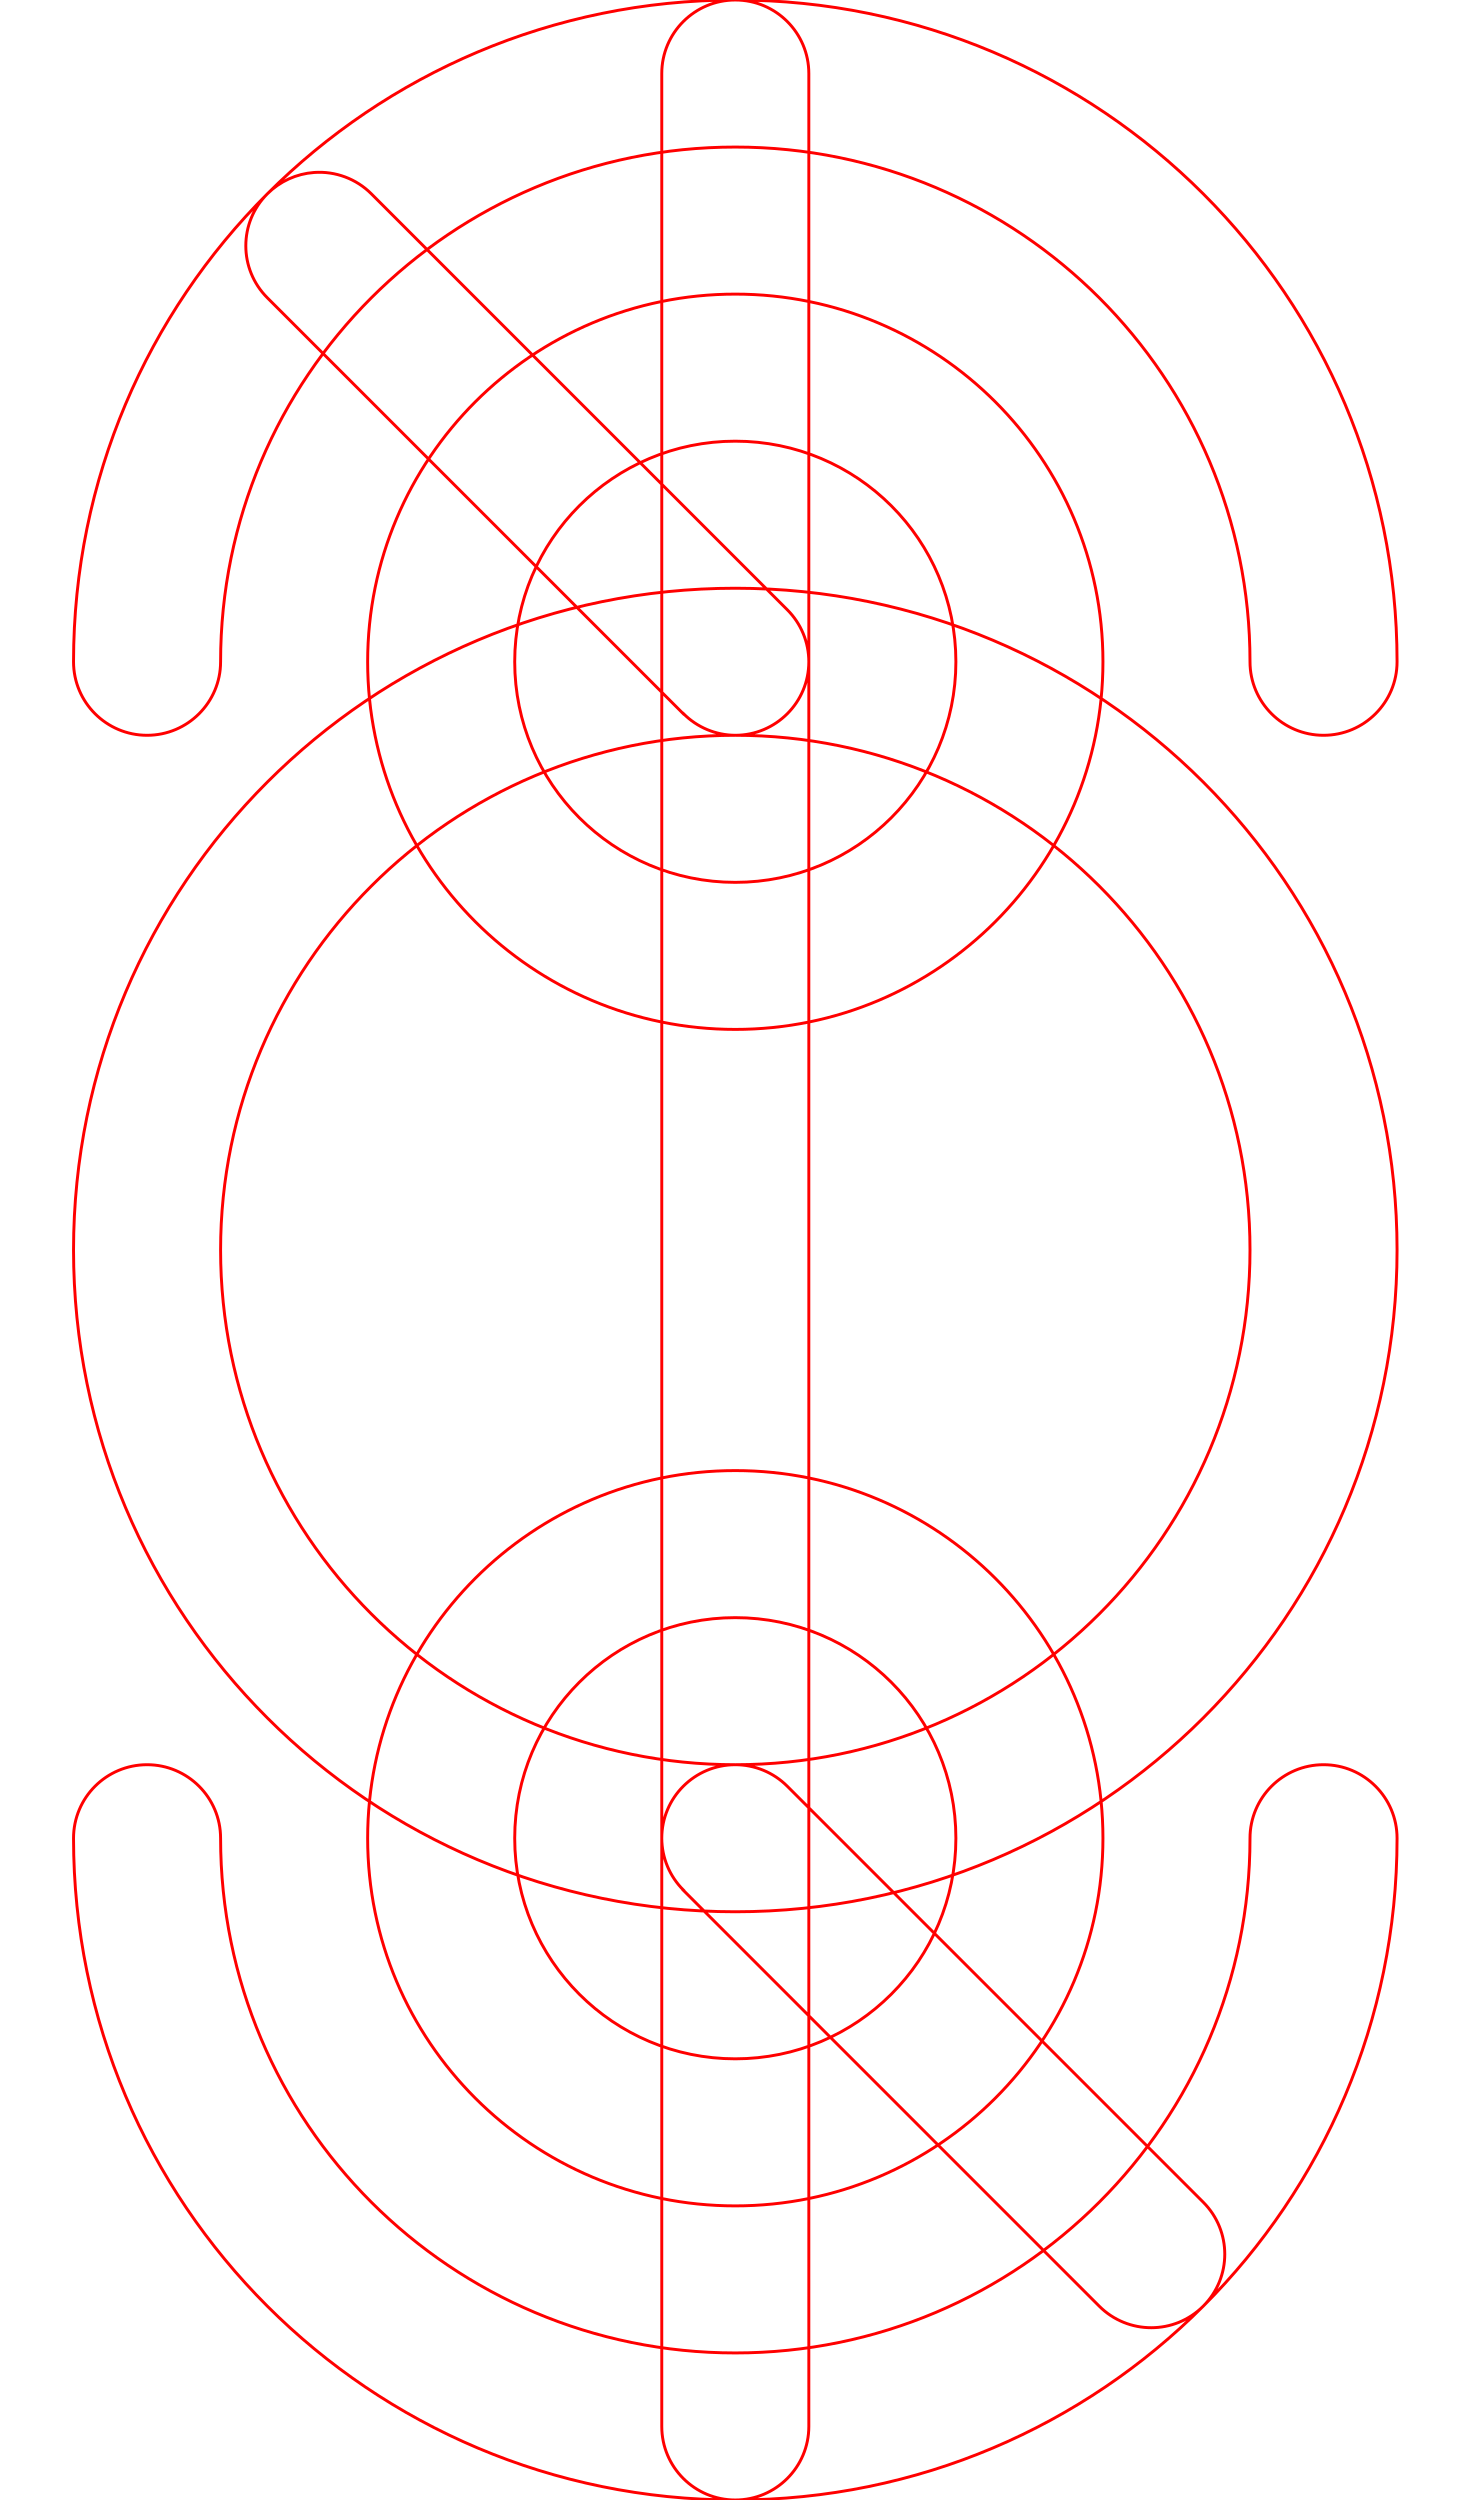
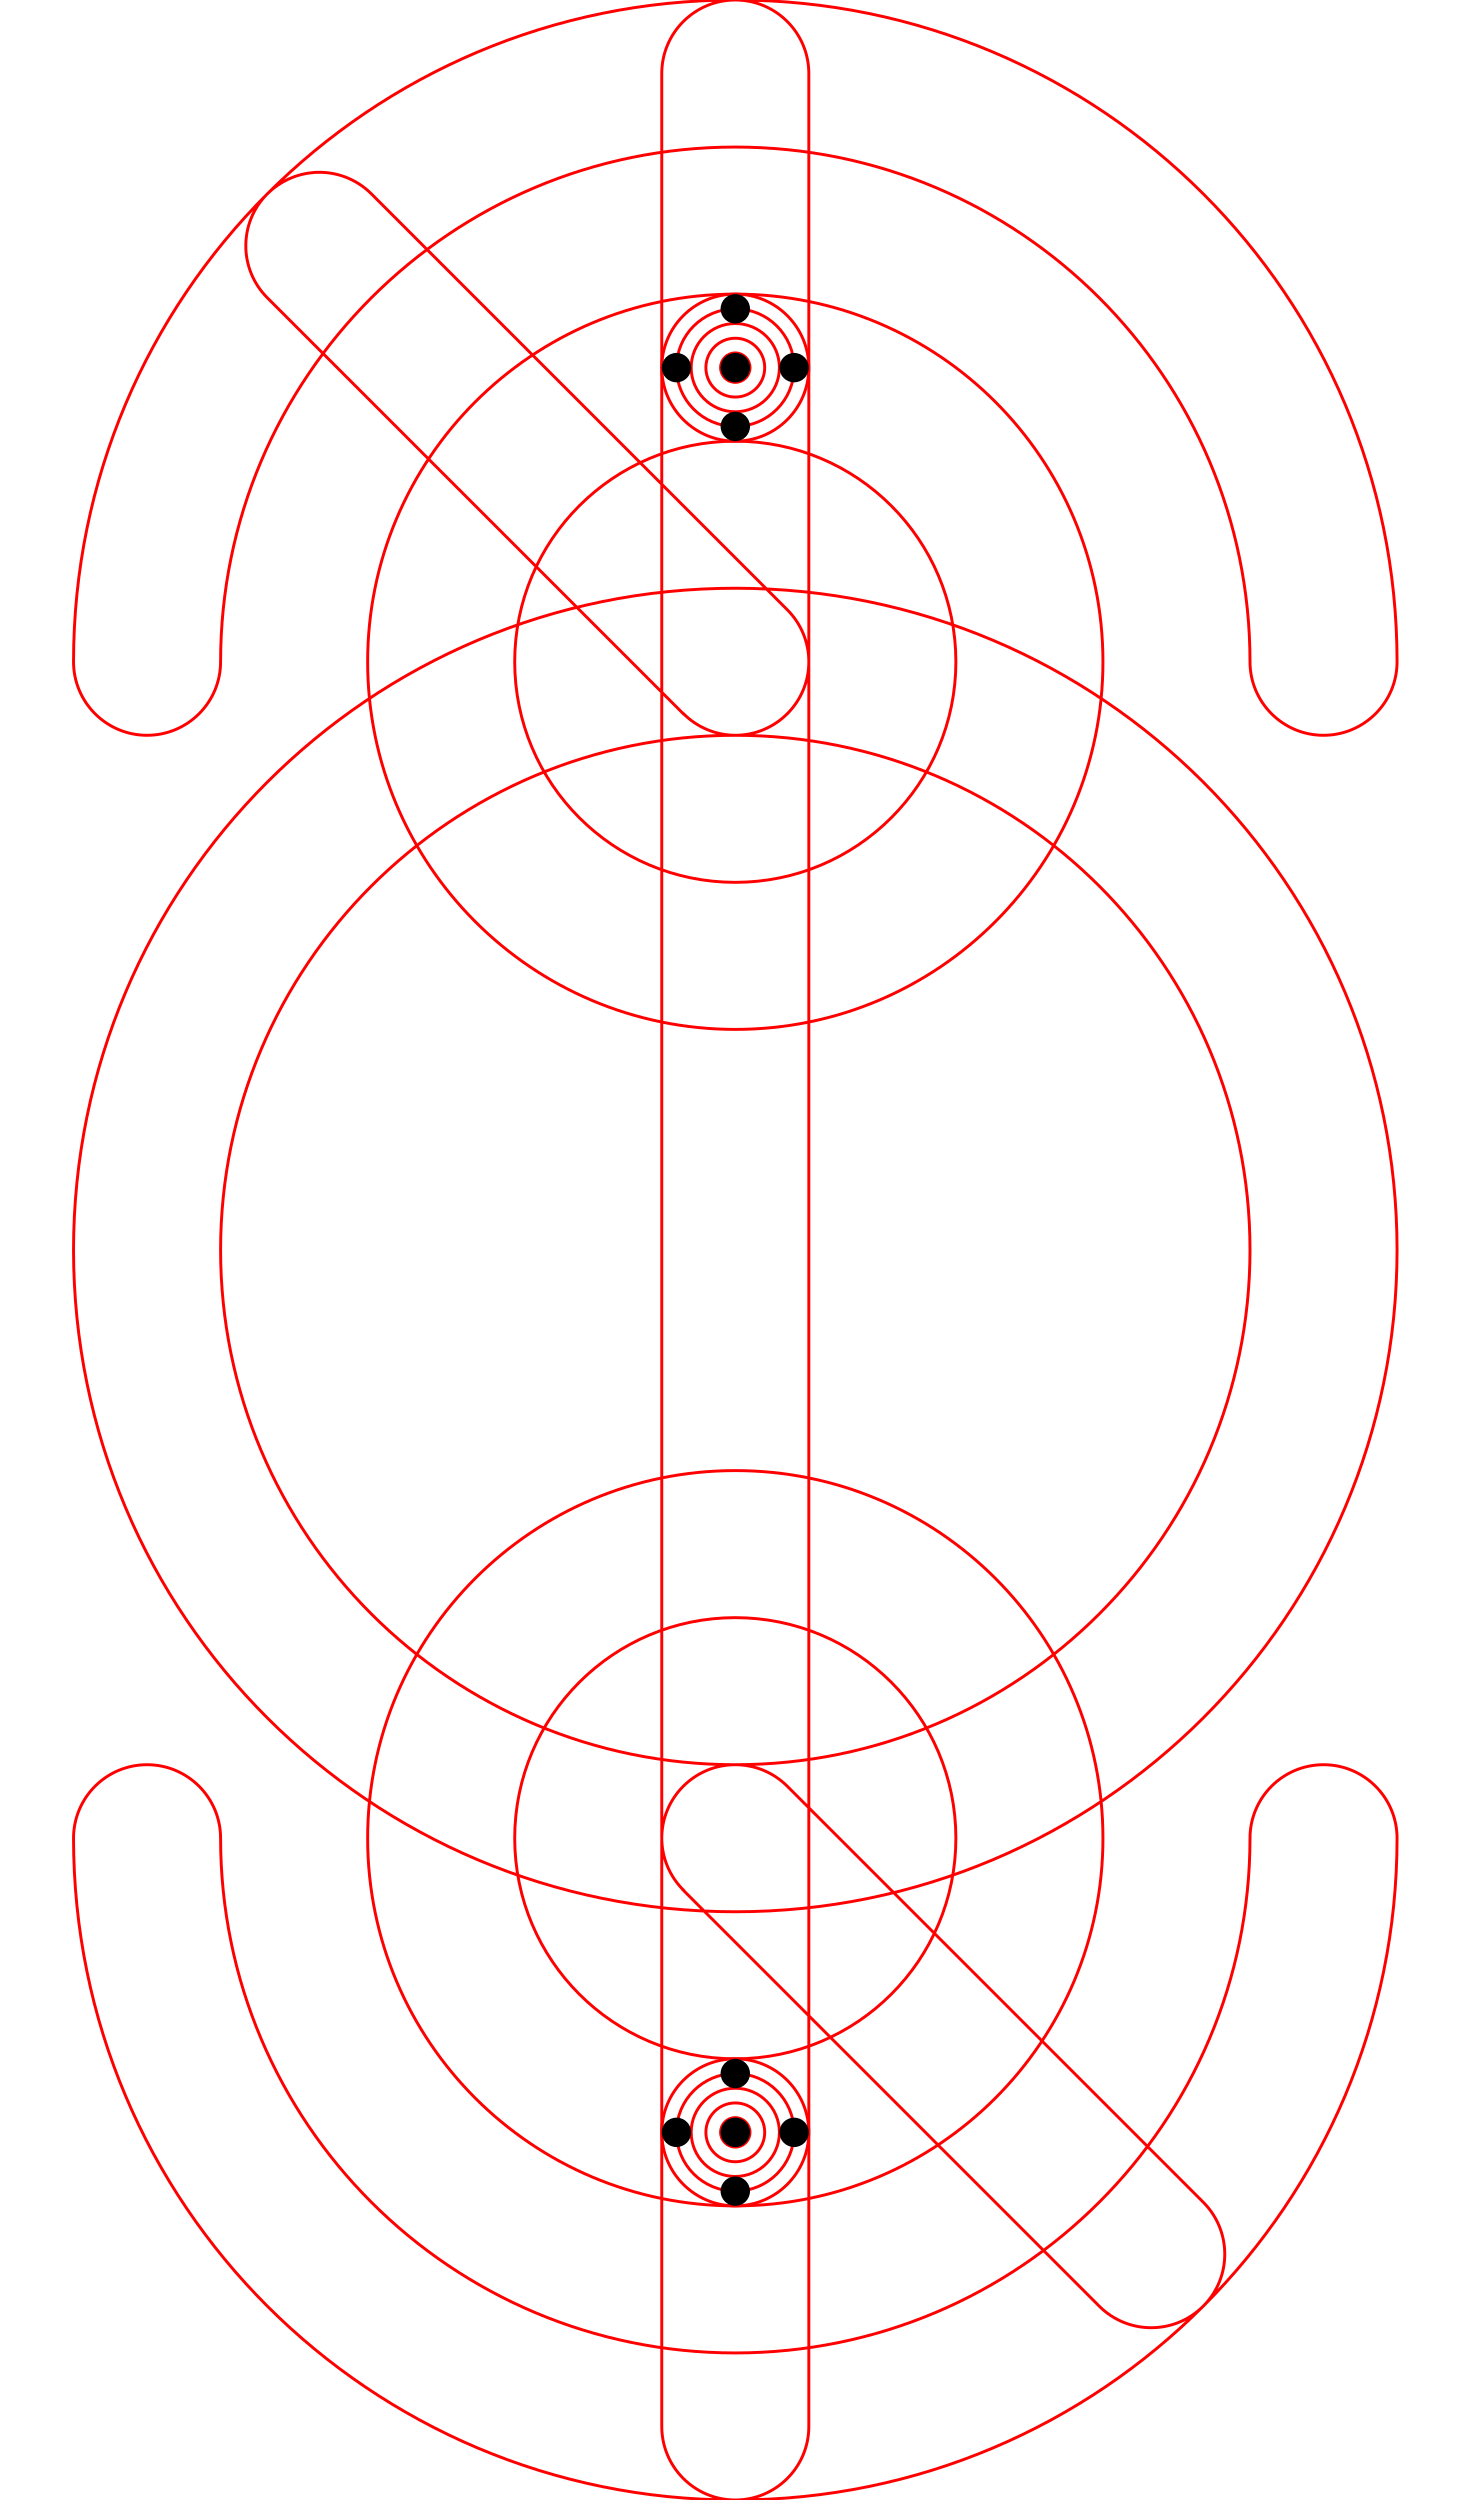
<svg xmlns="http://www.w3.org/2000/svg" width="500" height="850">
  <path style="fill:#000000;fill-opacity:0;stroke:#ff0000" d="M 250,500 A 125,125 0 0 0 125,625 125,125 0 0 0 250,750 125,125 0 0 0 375,625 125,125 0 0 0 250,500 Z m 0,50 a 75,75 0 0 1 75,75 75,75 0 0 1 -75,75 75,75 0 0 1 -75,-75 75,75 0 0 1 75,-75 z m 0,-450 A 125,125 0 0 0 125,225 125,125 0 0 0 250,350 125,125 0 0 0 375,225 125,125 0 0 0 250,100 Z m 0,50 a 75,75 0 0 1 75,75 75,75 0 0 1 -75,75 75,75 0 0 1 -75,-75 75,75 0 0 1 75,-75 z M 250,0 a 25,25 0 0 0 -25,25 v 800 a 25,25 0 0 0 25,25 25,25 0 0 0 25,-25 V 25 A 25,25 0 0 0 250,0 Z m 0,200 A 225,225 0 0 0 25,425 225,225 0 0 0 250,650 225,225 0 0 0 475,425 225,225 0 0 0 250,200 Z m 0,50 A 175,175 0 0 1 425,425 175,175 0 0 1 250,600 175,175 0 0 1 75,425 175,175 0 0 1 250,250 Z m 0,350 a 25,25 0 0 0 -25,25 25,25 0 0 0 7.367,17.633 l -0.045,0.045 141.422,141.422 a 25,25 0 0 0 35.355,0 25,25 0 0 0 0,-35.355 L 267.678,607.322 A 25,25 0 0 0 250,600 Z m -200,0 c -13.807,0 -25,11.193 -25,25 A 225,225 0 0 0 250,850 225,225 0 0 0 475,625 c 0,-13.807 -11.193,-25 -25,-25 -13.807,0 -25,11.193 -25,25 A 175,175 0 0 1 250,800 175,175 0 0 1 75,625 C 75,611.193 63.807,600 50,600 Z M 106.795,58.643 a 25,25 0 0 0 -15.895,7.258 25,25 0 0 0 0,35.355 l 141.422,141.422 0.045,-0.045 A 25,25 0 0 0 250,250 25,25 0 0 0 275,225 25,25 0 0 0 267.678,207.322 L 126.256,65.9 A 25,25 0 0 0 106.795,58.643 Z M 250,0 A 225,225 0 0 0 25,225 c 0,13.807 11.193,25 25,25 13.807,0 25,-11.193 25,-25 A 175,175 0 0 1 250,50 175,175 0 0 1 425,225 c 0,13.807 11.193,25 25,25 13.807,0 25,-11.193 25,-25 A 225,225 0 0 0 250,0 Z" />
+   <circle cx="250" cy="125" r="25" style="fill:#000000;fill-opacity:0;stroke:#ff0000;" />
+   <circle cx="250" cy="125" r="20" style="fill:#000000;fill-opacity:0;stroke:#ff0000;" />
+   <circle cx="250" cy="125" r="15" style="fill:#000000;fill-opacity:0;stroke:#ff0000;" />
+   <circle cx="250" cy="125" r="10" style="fill:#000000;fill-opacity:0;stroke:#ff0000;" />
+   <circle cx="250" cy="125" r="05" style="fill:#000000;fill-opacity:0;stroke:#ff0000;" />
+   <circle cx="250" cy="725" r="25" style="fill:#000000;fill-opacity:0;stroke:#ff0000;" />
+   <circle cx="250" cy="725" r="20" style="fill:#000000;fill-opacity:0;stroke:#ff0000;" />
+   <circle cx="250" cy="725" r="15" style="fill:#000000;fill-opacity:0;stroke:#ff0000;" />
+   <circle cx="250" cy="725" r="10" style="fill:#000000;fill-opacity:0;stroke:#ff0000;" />
+   <circle cx="250" cy="725" r="05" style="fill:#000000;fill-opacity:0;stroke:#ff0000;" />
+   <circle cx="250" cy="105" r="05" />
+   <circle cx="250" cy="125" r="05" />
+   <circle cx="250" cy="145" r="05" />
+   <circle cx="270" cy="125" r="05" />
+   <circle cx="230" cy="125" r="05" />
+   <circle cx="250" cy="705" r="05" />
+   <circle cx="250" cy="725" r="05" />
+   <circle cx="250" cy="745" r="05" />
+   <circle cx="270" cy="725" r="05" />
+   <circle cx="230" cy="725" r="05" />
</svg>
